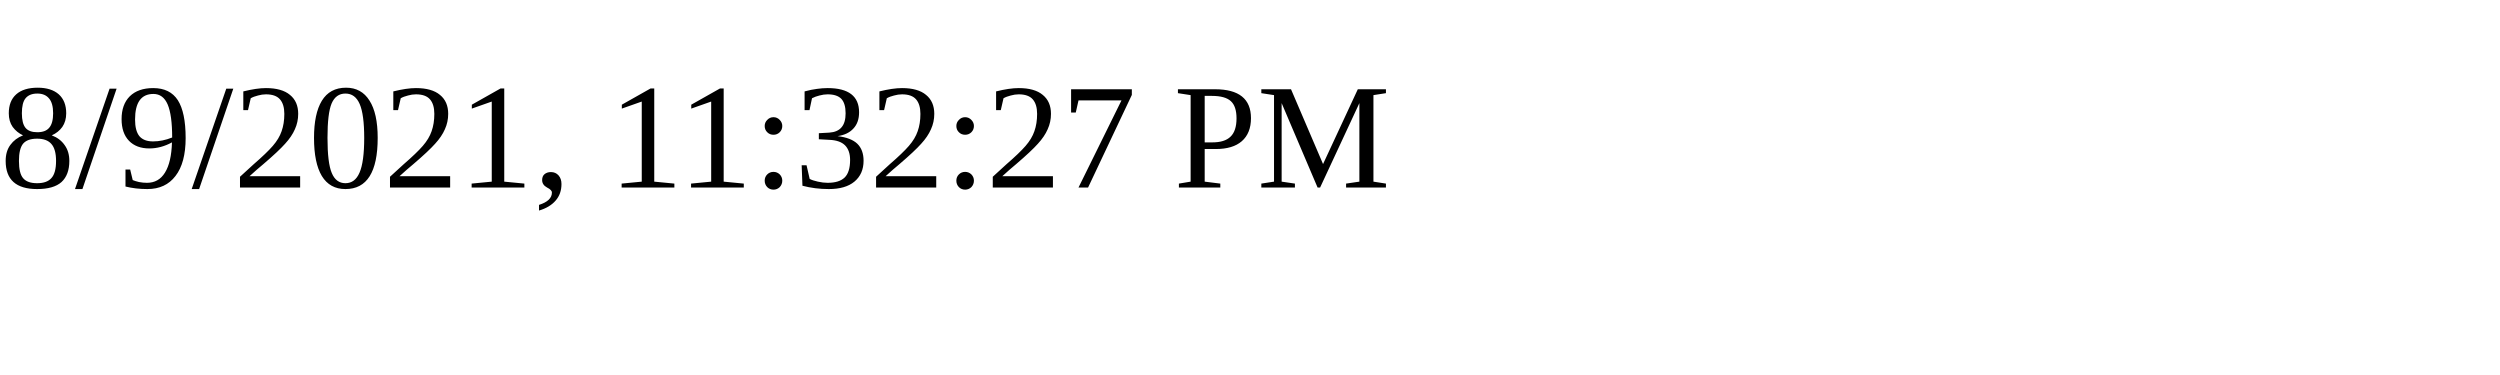
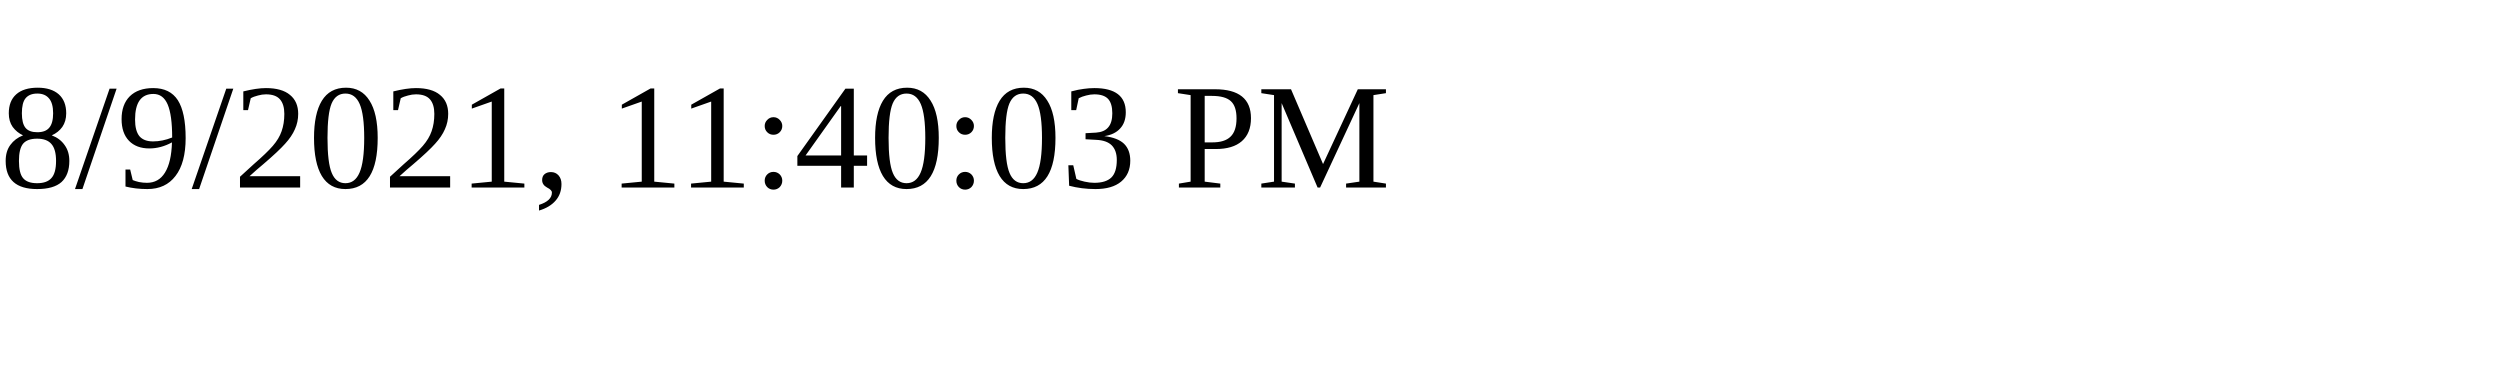
<svg xmlns="http://www.w3.org/2000/svg" height="30" width="200">
-   <text x="0" y="15">8/9/2021, 11:32:27 PM</text>
+   <text x="0" y="15">8/9/2021, 11:40:03 PM</text>
</svg>
